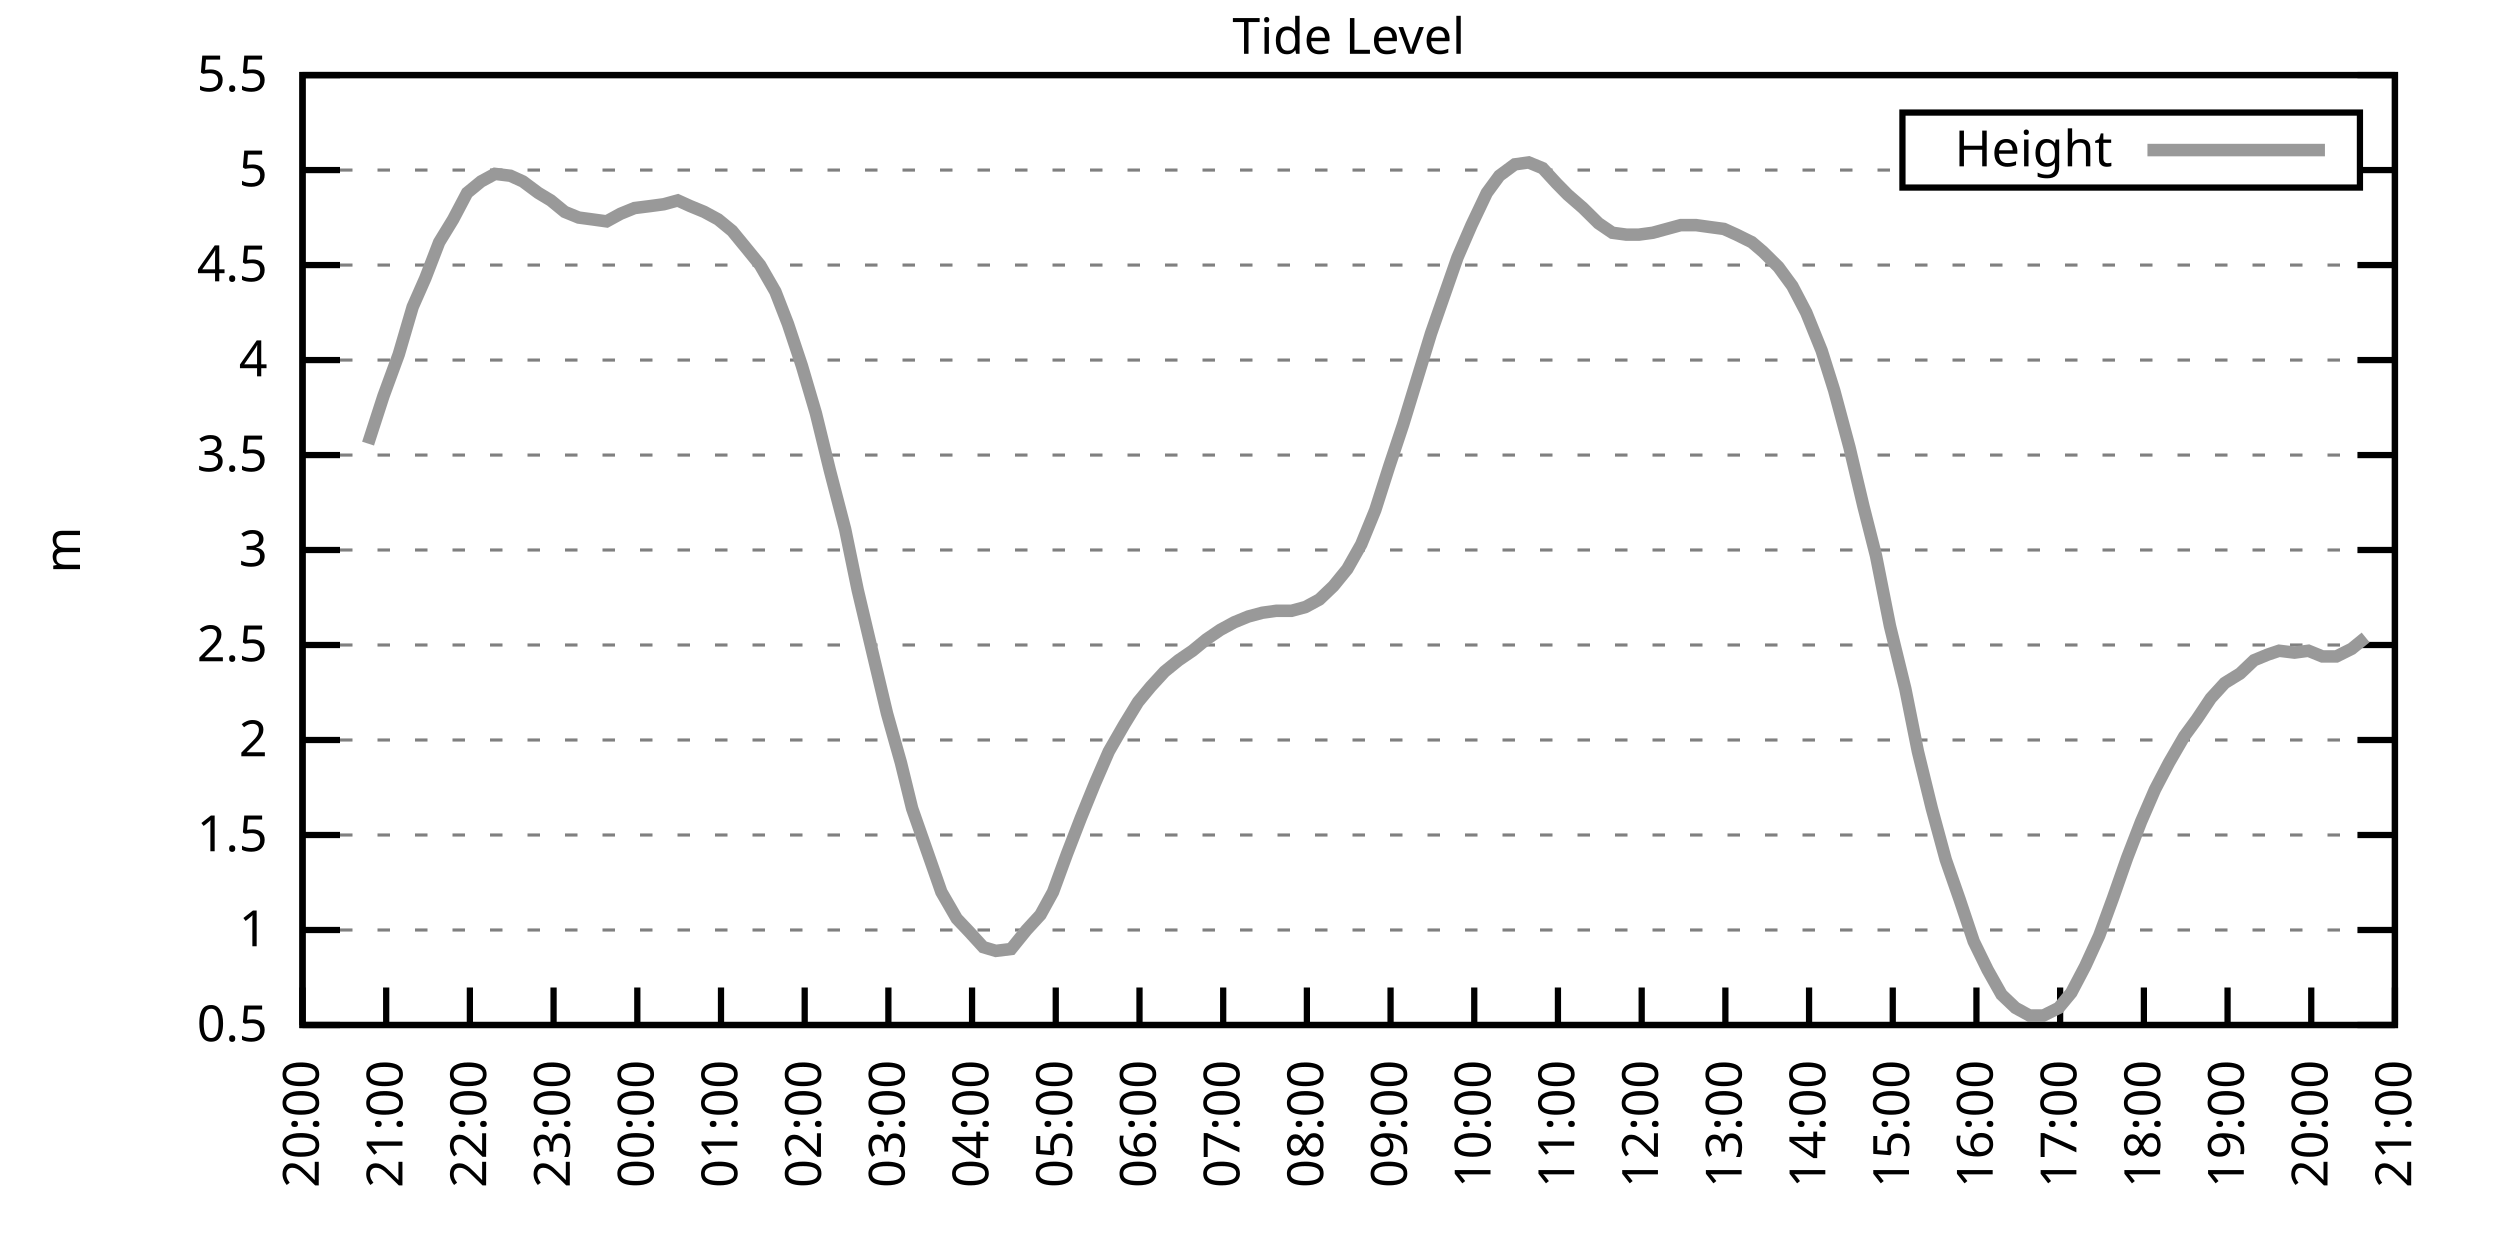
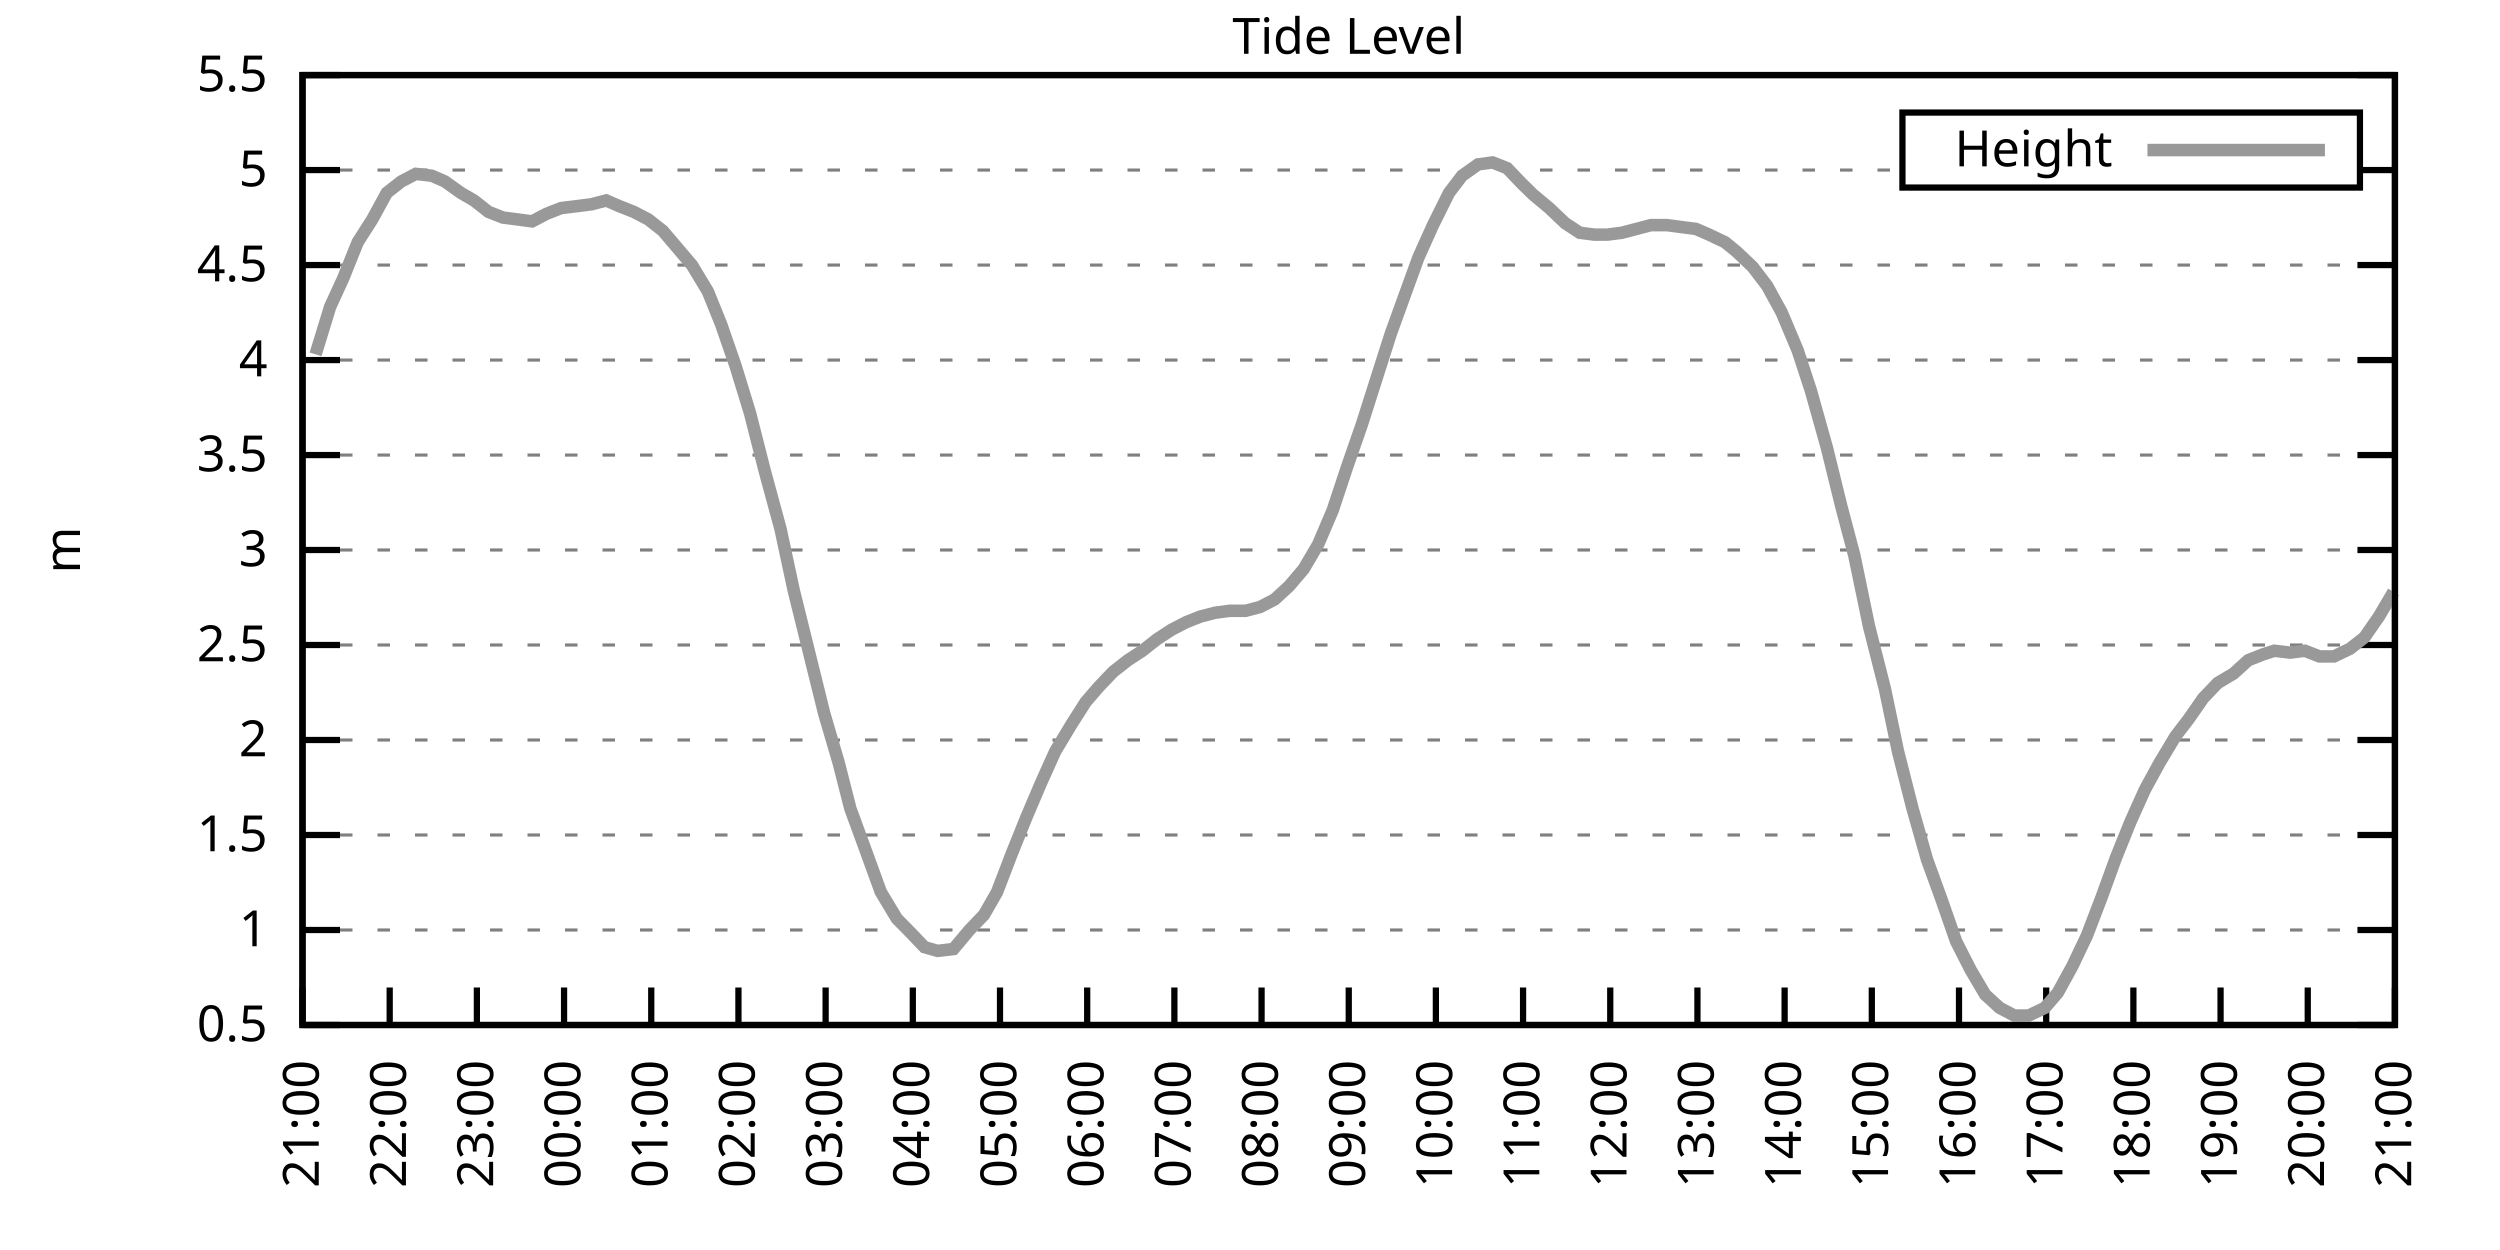
<svg xmlns="http://www.w3.org/2000/svg" xmlns:xlink="http://www.w3.org/1999/xlink" width="400" height="200" viewBox="0 0 400 200">
  <g id="gnuplot_canvas">
    <rect x="0" y="0" width="400" height="200" fill="none" />
    <defs>
      <circle id="gpDot" r="0.5" stroke-width="0.5" stroke="currentColor" />
      <path id="gpPt0" stroke-width="0.333" stroke="currentColor" d="M-1,0 h2 M0,-1 v2" />
      <path id="gpPt1" stroke-width="0.333" stroke="currentColor" d="M-1,-1 L1,1 M1,-1 L-1,1" />
      <path id="gpPt2" stroke-width="0.333" stroke="currentColor" d="M-1,0 L1,0 M0,-1 L0,1 M-1,-1 L1,1 M-1,1 L1,-1" />
      <rect id="gpPt3" stroke-width="0.333" stroke="currentColor" x="-1" y="-1" width="2" height="2" />
      <rect id="gpPt4" stroke-width="0.333" stroke="currentColor" fill="currentColor" x="-1" y="-1" width="2" height="2" />
      <circle id="gpPt5" stroke-width="0.333" stroke="currentColor" cx="0" cy="0" r="1" />
      <use xlink:href="#gpPt5" id="gpPt6" fill="currentColor" stroke="none" />
      <path id="gpPt7" stroke-width="0.333" stroke="currentColor" d="M0,-1.33 L-1.33,0.67 L1.33,0.67 z" />
      <use xlink:href="#gpPt7" id="gpPt8" fill="currentColor" stroke="none" />
      <use xlink:href="#gpPt7" id="gpPt9" stroke="currentColor" transform="rotate(180)" />
      <use xlink:href="#gpPt9" id="gpPt10" fill="currentColor" stroke="none" />
      <use xlink:href="#gpPt3" id="gpPt11" stroke="currentColor" transform="rotate(45)" />
      <use xlink:href="#gpPt11" id="gpPt12" fill="currentColor" stroke="none" />
      <path id="gpPt13" stroke-width="0.333" stroke="currentColor" d="M0,1.330 L1.265,0.411 L0.782,-1.067 L-0.782,-1.076 L-1.265,0.411 z" />
      <use xlink:href="#gpPt13" id="gpPt14" fill="currentColor" stroke="none" />
      <filter id="textbox" filterUnits="objectBoundingBox" x="0" y="0" height="1" width="1">
        <feFlood flood-color="white" flood-opacity="1" result="bgnd" />
        <feComposite in="SourceGraphic" in2="bgnd" operator="atop" />
      </filter>
      <filter id="greybox" filterUnits="objectBoundingBox" x="0" y="0" height="1" width="1">
        <feFlood flood-color="lightgrey" flood-opacity="1" result="grey" />
        <feComposite in="SourceGraphic" in2="grey" operator="atop" />
      </filter>
    </defs>
    <g fill="none" color="white" stroke="currentColor" stroke-width="1.00" stroke-linecap="butt" stroke-linejoin="miter">
</g>
    <g fill="none" color="black" stroke="currentColor" stroke-width="1.00" stroke-linecap="butt" stroke-linejoin="miter">
      <g stroke="none" shape-rendering="crispEdges">
        <polygon fill="rgb(255, 255, 255)" points="48.40,164.00 383.18,164.00 383.18,12.02 48.40,12.02 " />
      </g>
    </g>
    <g fill="none" color="black" stroke="currentColor" stroke-width="1.00" stroke-linecap="butt" stroke-linejoin="miter">
</g>
    <g fill="none" color="black" stroke="black" stroke-width="0.50" stroke-linecap="butt" stroke-linejoin="miter">
</g>
    <g fill="none" color="gray" stroke="currentColor" stroke-width="0.50" stroke-linecap="butt" stroke-linejoin="miter">
      <path stroke="gray" stroke-dasharray="2,4" class="gridline" d="M48.40,164.00 L383.19,164.00  " />
    </g>
    <g fill="none" color="gray" stroke="gray" stroke-width="1.00" stroke-linecap="butt" stroke-linejoin="miter">
</g>
    <g fill="none" color="black" stroke="currentColor" stroke-width="1.00" stroke-linecap="butt" stroke-linejoin="miter">
      <path stroke="black" d="M48.40,164.00 L54.40,164.00 M383.19,164.00 L377.19,164.00  " />
      <g transform="translate(42.80,166.60)" stroke="none" fill="black" font-family="Sans" font-size="8.00" text-anchor="end">
        <text>
          <tspan font-family="Sans"> 0.5</tspan>
        </text>
      </g>
    </g>
    <g fill="none" color="black" stroke="currentColor" stroke-width="1.00" stroke-linecap="butt" stroke-linejoin="miter">
</g>
    <g fill="none" color="black" stroke="black" stroke-width="0.50" stroke-linecap="butt" stroke-linejoin="miter">
</g>
    <g fill="none" color="gray" stroke="currentColor" stroke-width="0.50" stroke-linecap="butt" stroke-linejoin="miter">
      <path stroke="gray" stroke-dasharray="2,4" class="gridline" d="M48.40,148.80 L383.19,148.80  " />
    </g>
    <g fill="none" color="gray" stroke="gray" stroke-width="1.00" stroke-linecap="butt" stroke-linejoin="miter">
</g>
    <g fill="none" color="black" stroke="currentColor" stroke-width="1.00" stroke-linecap="butt" stroke-linejoin="miter">
      <path stroke="black" d="M48.40,148.80 L54.40,148.80 M383.19,148.80 L377.19,148.80  " />
      <g transform="translate(42.80,151.40)" stroke="none" fill="black" font-family="Sans" font-size="8.00" text-anchor="end">
        <text>
          <tspan font-family="Sans"> 1</tspan>
        </text>
      </g>
    </g>
    <g fill="none" color="black" stroke="currentColor" stroke-width="1.00" stroke-linecap="butt" stroke-linejoin="miter">
</g>
    <g fill="none" color="black" stroke="black" stroke-width="0.50" stroke-linecap="butt" stroke-linejoin="miter">
</g>
    <g fill="none" color="gray" stroke="currentColor" stroke-width="0.50" stroke-linecap="butt" stroke-linejoin="miter">
      <path stroke="gray" stroke-dasharray="2,4" class="gridline" d="M48.40,133.60 L383.19,133.60  " />
    </g>
    <g fill="none" color="gray" stroke="gray" stroke-width="1.00" stroke-linecap="butt" stroke-linejoin="miter">
</g>
    <g fill="none" color="black" stroke="currentColor" stroke-width="1.00" stroke-linecap="butt" stroke-linejoin="miter">
      <path stroke="black" d="M48.40,133.60 L54.40,133.60 M383.19,133.60 L377.19,133.60  " />
      <g transform="translate(42.80,136.20)" stroke="none" fill="black" font-family="Sans" font-size="8.00" text-anchor="end">
        <text>
          <tspan font-family="Sans"> 1.5</tspan>
        </text>
      </g>
    </g>
    <g fill="none" color="black" stroke="currentColor" stroke-width="1.00" stroke-linecap="butt" stroke-linejoin="miter">
</g>
    <g fill="none" color="black" stroke="black" stroke-width="0.50" stroke-linecap="butt" stroke-linejoin="miter">
</g>
    <g fill="none" color="gray" stroke="currentColor" stroke-width="0.50" stroke-linecap="butt" stroke-linejoin="miter">
      <path stroke="gray" stroke-dasharray="2,4" class="gridline" d="M48.40,118.40 L383.19,118.40  " />
    </g>
    <g fill="none" color="gray" stroke="gray" stroke-width="1.00" stroke-linecap="butt" stroke-linejoin="miter">
</g>
    <g fill="none" color="black" stroke="currentColor" stroke-width="1.00" stroke-linecap="butt" stroke-linejoin="miter">
      <path stroke="black" d="M48.40,118.40 L54.40,118.40 M383.19,118.40 L377.19,118.40  " />
      <g transform="translate(42.80,121.00)" stroke="none" fill="black" font-family="Sans" font-size="8.00" text-anchor="end">
        <text>
          <tspan font-family="Sans"> 2</tspan>
        </text>
      </g>
    </g>
    <g fill="none" color="black" stroke="currentColor" stroke-width="1.00" stroke-linecap="butt" stroke-linejoin="miter">
</g>
    <g fill="none" color="black" stroke="black" stroke-width="0.50" stroke-linecap="butt" stroke-linejoin="miter">
</g>
    <g fill="none" color="gray" stroke="currentColor" stroke-width="0.50" stroke-linecap="butt" stroke-linejoin="miter">
      <path stroke="gray" stroke-dasharray="2,4" class="gridline" d="M48.40,103.20 L383.19,103.20  " />
    </g>
    <g fill="none" color="gray" stroke="gray" stroke-width="1.00" stroke-linecap="butt" stroke-linejoin="miter">
</g>
    <g fill="none" color="black" stroke="currentColor" stroke-width="1.00" stroke-linecap="butt" stroke-linejoin="miter">
      <path stroke="black" d="M48.40,103.20 L54.40,103.20 M383.19,103.20 L377.19,103.20  " />
      <g transform="translate(42.80,105.80)" stroke="none" fill="black" font-family="Sans" font-size="8.00" text-anchor="end">
        <text>
          <tspan font-family="Sans"> 2.5</tspan>
        </text>
      </g>
    </g>
    <g fill="none" color="black" stroke="currentColor" stroke-width="1.00" stroke-linecap="butt" stroke-linejoin="miter">
</g>
    <g fill="none" color="black" stroke="black" stroke-width="0.50" stroke-linecap="butt" stroke-linejoin="miter">
</g>
    <g fill="none" color="gray" stroke="currentColor" stroke-width="0.50" stroke-linecap="butt" stroke-linejoin="miter">
      <path stroke="gray" stroke-dasharray="2,4" class="gridline" d="M48.40,88.00 L383.19,88.00  " />
    </g>
    <g fill="none" color="gray" stroke="gray" stroke-width="1.00" stroke-linecap="butt" stroke-linejoin="miter">
</g>
    <g fill="none" color="black" stroke="currentColor" stroke-width="1.00" stroke-linecap="butt" stroke-linejoin="miter">
      <path stroke="black" d="M48.40,88.00 L54.40,88.00 M383.19,88.00 L377.19,88.00  " />
      <g transform="translate(42.80,90.60)" stroke="none" fill="black" font-family="Sans" font-size="8.00" text-anchor="end">
        <text>
          <tspan font-family="Sans"> 3</tspan>
        </text>
      </g>
    </g>
    <g fill="none" color="black" stroke="currentColor" stroke-width="1.00" stroke-linecap="butt" stroke-linejoin="miter">
</g>
    <g fill="none" color="black" stroke="black" stroke-width="0.50" stroke-linecap="butt" stroke-linejoin="miter">
</g>
    <g fill="none" color="gray" stroke="currentColor" stroke-width="0.50" stroke-linecap="butt" stroke-linejoin="miter">
      <path stroke="gray" stroke-dasharray="2,4" class="gridline" d="M48.40,72.81 L383.19,72.81  " />
    </g>
    <g fill="none" color="gray" stroke="gray" stroke-width="1.00" stroke-linecap="butt" stroke-linejoin="miter">
</g>
    <g fill="none" color="black" stroke="currentColor" stroke-width="1.00" stroke-linecap="butt" stroke-linejoin="miter">
      <path stroke="black" d="M48.40,72.81 L54.40,72.81 M383.19,72.81 L377.19,72.81  " />
      <g transform="translate(42.80,75.41)" stroke="none" fill="black" font-family="Sans" font-size="8.00" text-anchor="end">
        <text>
          <tspan font-family="Sans"> 3.5</tspan>
        </text>
      </g>
    </g>
    <g fill="none" color="black" stroke="currentColor" stroke-width="1.00" stroke-linecap="butt" stroke-linejoin="miter">
</g>
    <g fill="none" color="black" stroke="black" stroke-width="0.50" stroke-linecap="butt" stroke-linejoin="miter">
</g>
    <g fill="none" color="gray" stroke="currentColor" stroke-width="0.50" stroke-linecap="butt" stroke-linejoin="miter">
      <path stroke="gray" stroke-dasharray="2,4" class="gridline" d="M48.40,57.61 L383.19,57.61  " />
    </g>
    <g fill="none" color="gray" stroke="gray" stroke-width="1.00" stroke-linecap="butt" stroke-linejoin="miter">
</g>
    <g fill="none" color="black" stroke="currentColor" stroke-width="1.00" stroke-linecap="butt" stroke-linejoin="miter">
      <path stroke="black" d="M48.40,57.61 L54.40,57.61 M383.19,57.61 L377.19,57.61  " />
      <g transform="translate(42.80,60.21)" stroke="none" fill="black" font-family="Sans" font-size="8.00" text-anchor="end">
        <text>
          <tspan font-family="Sans"> 4</tspan>
        </text>
      </g>
    </g>
    <g fill="none" color="black" stroke="currentColor" stroke-width="1.00" stroke-linecap="butt" stroke-linejoin="miter">
</g>
    <g fill="none" color="black" stroke="black" stroke-width="0.50" stroke-linecap="butt" stroke-linejoin="miter">
</g>
    <g fill="none" color="gray" stroke="currentColor" stroke-width="0.50" stroke-linecap="butt" stroke-linejoin="miter">
      <path stroke="gray" stroke-dasharray="2,4" class="gridline" d="M48.40,42.41 L383.19,42.41  " />
    </g>
    <g fill="none" color="gray" stroke="gray" stroke-width="1.00" stroke-linecap="butt" stroke-linejoin="miter">
</g>
    <g fill="none" color="black" stroke="currentColor" stroke-width="1.00" stroke-linecap="butt" stroke-linejoin="miter">
      <path stroke="black" d="M48.40,42.41 L54.40,42.41 M383.19,42.41 L377.19,42.41  " />
      <g transform="translate(42.80,45.01)" stroke="none" fill="black" font-family="Sans" font-size="8.00" text-anchor="end">
        <text>
          <tspan font-family="Sans"> 4.5</tspan>
        </text>
      </g>
    </g>
    <g fill="none" color="black" stroke="currentColor" stroke-width="1.00" stroke-linecap="butt" stroke-linejoin="miter">
</g>
    <g fill="none" color="black" stroke="black" stroke-width="0.50" stroke-linecap="butt" stroke-linejoin="miter">
</g>
    <g fill="none" color="gray" stroke="currentColor" stroke-width="0.50" stroke-linecap="butt" stroke-linejoin="miter">
      <path stroke="gray" stroke-dasharray="2,4" class="gridline" d="M48.40,27.21 L304.39,27.21 M377.59,27.21 L383.19,27.21  " />
    </g>
    <g fill="none" color="gray" stroke="gray" stroke-width="1.00" stroke-linecap="butt" stroke-linejoin="miter">
</g>
    <g fill="none" color="black" stroke="currentColor" stroke-width="1.00" stroke-linecap="butt" stroke-linejoin="miter">
      <path stroke="black" d="M48.40,27.21 L54.40,27.21 M383.19,27.21 L377.19,27.21  " />
      <g transform="translate(42.80,29.81)" stroke="none" fill="black" font-family="Sans" font-size="8.00" text-anchor="end">
        <text>
          <tspan font-family="Sans"> 5</tspan>
        </text>
      </g>
    </g>
    <g fill="none" color="black" stroke="currentColor" stroke-width="1.00" stroke-linecap="butt" stroke-linejoin="miter">
</g>
    <g fill="none" color="black" stroke="black" stroke-width="0.50" stroke-linecap="butt" stroke-linejoin="miter">
</g>
    <g fill="none" color="gray" stroke="currentColor" stroke-width="0.50" stroke-linecap="butt" stroke-linejoin="miter">
      <path stroke="gray" stroke-dasharray="2,4" class="gridline" d="M48.40,12.01 L383.19,12.01  " />
    </g>
    <g fill="none" color="gray" stroke="gray" stroke-width="1.00" stroke-linecap="butt" stroke-linejoin="miter">
</g>
    <g fill="none" color="black" stroke="currentColor" stroke-width="1.00" stroke-linecap="butt" stroke-linejoin="miter">
      <path stroke="black" d="M48.40,12.01 L54.40,12.01 M383.19,12.01 L377.19,12.01  " />
      <g transform="translate(42.80,14.61)" stroke="none" fill="black" font-family="Sans" font-size="8.00" text-anchor="end">
        <text>
          <tspan font-family="Sans"> 5.5</tspan>
        </text>
      </g>
    </g>
    <g fill="none" color="black" stroke="currentColor" stroke-width="1.00" stroke-linecap="butt" stroke-linejoin="miter">
      <path stroke="black" d="M48.40,164.00 L48.40,158.00  " />
      <g transform="translate(51.00,169.60) rotate(270.00)" stroke="none" fill="black" font-family="Sans" font-size="8.00" text-anchor="end">
        <text>
-           <tspan font-family="Sans">20:00</tspan>
-         </text>
-       </g>
-     </g>
-     <g fill="none" color="black" stroke="currentColor" stroke-width="1.00" stroke-linecap="butt" stroke-linejoin="miter">
-       <path stroke="black" d="M61.79,164.00 L61.79,158.00  " />
-       <g transform="translate(64.39,169.60) rotate(270.00)" stroke="none" fill="black" font-family="Sans" font-size="8.00" text-anchor="end">
-         <text>
          <tspan font-family="Sans">21:00</tspan>
        </text>
      </g>
    </g>
    <g fill="none" color="black" stroke="currentColor" stroke-width="1.00" stroke-linecap="butt" stroke-linejoin="miter">
-       <path stroke="black" d="M75.18,164.00 L75.18,158.00  " />
-       <g transform="translate(77.78,169.60) rotate(270.00)" stroke="none" fill="black" font-family="Sans" font-size="8.00" text-anchor="end">
+       <path stroke="black" d="M62.35,164.00 L62.35,158.00  " />
+       <g transform="translate(64.95,169.60) rotate(270.00)" stroke="none" fill="black" font-family="Sans" font-size="8.00" text-anchor="end">
        <text>
          <tspan font-family="Sans">22:00</tspan>
        </text>
      </g>
    </g>
    <g fill="none" color="black" stroke="currentColor" stroke-width="1.00" stroke-linecap="butt" stroke-linejoin="miter">
-       <path stroke="black" d="M88.57,164.00 L88.57,158.00  " />
-       <g transform="translate(91.17,169.60) rotate(270.00)" stroke="none" fill="black" font-family="Sans" font-size="8.00" text-anchor="end">
+       <path stroke="black" d="M76.30,164.00 L76.30,158.00  " />
+       <g transform="translate(78.90,169.60) rotate(270.00)" stroke="none" fill="black" font-family="Sans" font-size="8.00" text-anchor="end">
        <text>
          <tspan font-family="Sans">23:00</tspan>
        </text>
      </g>
    </g>
    <g fill="none" color="black" stroke="currentColor" stroke-width="1.00" stroke-linecap="butt" stroke-linejoin="miter">
-       <path stroke="black" d="M101.97,164.00 L101.97,158.00  " />
-       <g transform="translate(104.57,169.60) rotate(270.00)" stroke="none" fill="black" font-family="Sans" font-size="8.00" text-anchor="end">
+       <path stroke="black" d="M90.25,164.00 L90.25,158.00  " />
+       <g transform="translate(92.85,169.60) rotate(270.00)" stroke="none" fill="black" font-family="Sans" font-size="8.00" text-anchor="end">
        <text>
          <tspan font-family="Sans">00:00</tspan>
        </text>
      </g>
    </g>
    <g fill="none" color="black" stroke="currentColor" stroke-width="1.00" stroke-linecap="butt" stroke-linejoin="miter">
-       <path stroke="black" d="M115.36,164.00 L115.36,158.00  " />
-       <g transform="translate(117.96,169.60) rotate(270.00)" stroke="none" fill="black" font-family="Sans" font-size="8.00" text-anchor="end">
+       <path stroke="black" d="M104.20,164.00 L104.20,158.00  " />
+       <g transform="translate(106.80,169.60) rotate(270.00)" stroke="none" fill="black" font-family="Sans" font-size="8.00" text-anchor="end">
        <text>
          <tspan font-family="Sans">01:00</tspan>
        </text>
      </g>
    </g>
    <g fill="none" color="black" stroke="currentColor" stroke-width="1.00" stroke-linecap="butt" stroke-linejoin="miter">
-       <path stroke="black" d="M128.75,164.00 L128.75,158.00  " />
-       <g transform="translate(131.35,169.60) rotate(270.00)" stroke="none" fill="black" font-family="Sans" font-size="8.00" text-anchor="end">
+       <path stroke="black" d="M118.15,164.00 L118.15,158.00  " />
+       <g transform="translate(120.75,169.60) rotate(270.00)" stroke="none" fill="black" font-family="Sans" font-size="8.00" text-anchor="end">
        <text>
          <tspan font-family="Sans">02:00</tspan>
        </text>
      </g>
    </g>
    <g fill="none" color="black" stroke="currentColor" stroke-width="1.00" stroke-linecap="butt" stroke-linejoin="miter">
-       <path stroke="black" d="M142.14,164.00 L142.14,158.00  " />
-       <g transform="translate(144.74,169.60) rotate(270.00)" stroke="none" fill="black" font-family="Sans" font-size="8.00" text-anchor="end">
+       <path stroke="black" d="M132.10,164.00 L132.10,158.00  " />
+       <g transform="translate(134.70,169.60) rotate(270.00)" stroke="none" fill="black" font-family="Sans" font-size="8.00" text-anchor="end">
        <text>
          <tspan font-family="Sans">03:00</tspan>
        </text>
      </g>
    </g>
    <g fill="none" color="black" stroke="currentColor" stroke-width="1.00" stroke-linecap="butt" stroke-linejoin="miter">
-       <path stroke="black" d="M155.53,164.00 L155.53,158.00  " />
-       <g transform="translate(158.13,169.60) rotate(270.00)" stroke="none" fill="black" font-family="Sans" font-size="8.00" text-anchor="end">
+       <path stroke="black" d="M146.05,164.00 L146.05,158.00  " />
+       <g transform="translate(148.65,169.60) rotate(270.00)" stroke="none" fill="black" font-family="Sans" font-size="8.00" text-anchor="end">
        <text>
          <tspan font-family="Sans">04:00</tspan>
        </text>
      </g>
    </g>
    <g fill="none" color="black" stroke="currentColor" stroke-width="1.00" stroke-linecap="butt" stroke-linejoin="miter">
-       <path stroke="black" d="M168.92,164.00 L168.92,158.00  " />
-       <g transform="translate(171.52,169.60) rotate(270.00)" stroke="none" fill="black" font-family="Sans" font-size="8.00" text-anchor="end">
+       <path stroke="black" d="M160.00,164.00 L160.00,158.00  " />
+       <g transform="translate(162.60,169.60) rotate(270.00)" stroke="none" fill="black" font-family="Sans" font-size="8.00" text-anchor="end">
        <text>
          <tspan font-family="Sans">05:00</tspan>
        </text>
      </g>
    </g>
    <g fill="none" color="black" stroke="currentColor" stroke-width="1.00" stroke-linecap="butt" stroke-linejoin="miter">
-       <path stroke="black" d="M182.32,164.00 L182.32,158.00  " />
-       <g transform="translate(184.92,169.60) rotate(270.00)" stroke="none" fill="black" font-family="Sans" font-size="8.00" text-anchor="end">
+       <path stroke="black" d="M173.95,164.00 L173.95,158.00  " />
+       <g transform="translate(176.55,169.60) rotate(270.00)" stroke="none" fill="black" font-family="Sans" font-size="8.00" text-anchor="end">
        <text>
          <tspan font-family="Sans">06:00</tspan>
        </text>
      </g>
    </g>
    <g fill="none" color="black" stroke="currentColor" stroke-width="1.00" stroke-linecap="butt" stroke-linejoin="miter">
-       <path stroke="black" d="M195.71,164.00 L195.71,158.00  " />
-       <g transform="translate(198.31,169.60) rotate(270.00)" stroke="none" fill="black" font-family="Sans" font-size="8.00" text-anchor="end">
+       <path stroke="black" d="M187.90,164.00 L187.90,158.00  " />
+       <g transform="translate(190.50,169.60) rotate(270.00)" stroke="none" fill="black" font-family="Sans" font-size="8.00" text-anchor="end">
        <text>
          <tspan font-family="Sans">07:00</tspan>
        </text>
      </g>
    </g>
    <g fill="none" color="black" stroke="currentColor" stroke-width="1.00" stroke-linecap="butt" stroke-linejoin="miter">
-       <path stroke="black" d="M209.10,164.00 L209.10,158.00  " />
-       <g transform="translate(211.70,169.60) rotate(270.00)" stroke="none" fill="black" font-family="Sans" font-size="8.00" text-anchor="end">
+       <path stroke="black" d="M201.85,164.00 L201.85,158.00  " />
+       <g transform="translate(204.45,169.60) rotate(270.00)" stroke="none" fill="black" font-family="Sans" font-size="8.00" text-anchor="end">
        <text>
          <tspan font-family="Sans">08:00</tspan>
        </text>
      </g>
    </g>
    <g fill="none" color="black" stroke="currentColor" stroke-width="1.00" stroke-linecap="butt" stroke-linejoin="miter">
-       <path stroke="black" d="M222.49,164.00 L222.49,158.00  " />
-       <g transform="translate(225.09,169.60) rotate(270.00)" stroke="none" fill="black" font-family="Sans" font-size="8.00" text-anchor="end">
+       <path stroke="black" d="M215.80,164.00 L215.80,158.00  " />
+       <g transform="translate(218.40,169.60) rotate(270.00)" stroke="none" fill="black" font-family="Sans" font-size="8.00" text-anchor="end">
        <text>
          <tspan font-family="Sans">09:00</tspan>
        </text>
      </g>
    </g>
    <g fill="none" color="black" stroke="currentColor" stroke-width="1.00" stroke-linecap="butt" stroke-linejoin="miter">
-       <path stroke="black" d="M235.88,164.00 L235.88,158.00  " />
-       <g transform="translate(238.48,169.60) rotate(270.00)" stroke="none" fill="black" font-family="Sans" font-size="8.00" text-anchor="end">
+       <path stroke="black" d="M229.74,164.00 L229.74,158.00  " />
+       <g transform="translate(232.34,169.60) rotate(270.00)" stroke="none" fill="black" font-family="Sans" font-size="8.00" text-anchor="end">
        <text>
          <tspan font-family="Sans">10:00</tspan>
        </text>
      </g>
    </g>
    <g fill="none" color="black" stroke="currentColor" stroke-width="1.00" stroke-linecap="butt" stroke-linejoin="miter">
-       <path stroke="black" d="M249.27,164.00 L249.27,158.00  " />
-       <g transform="translate(251.87,169.60) rotate(270.00)" stroke="none" fill="black" font-family="Sans" font-size="8.00" text-anchor="end">
+       <path stroke="black" d="M243.69,164.00 L243.69,158.00  " />
+       <g transform="translate(246.29,169.60) rotate(270.00)" stroke="none" fill="black" font-family="Sans" font-size="8.00" text-anchor="end">
        <text>
          <tspan font-family="Sans">11:00</tspan>
        </text>
      </g>
    </g>
    <g fill="none" color="black" stroke="currentColor" stroke-width="1.00" stroke-linecap="butt" stroke-linejoin="miter">
-       <path stroke="black" d="M262.67,164.00 L262.67,158.00  " />
-       <g transform="translate(265.27,169.60) rotate(270.00)" stroke="none" fill="black" font-family="Sans" font-size="8.00" text-anchor="end">
+       <path stroke="black" d="M257.64,164.00 L257.64,158.00  " />
+       <g transform="translate(260.24,169.60) rotate(270.00)" stroke="none" fill="black" font-family="Sans" font-size="8.00" text-anchor="end">
        <text>
          <tspan font-family="Sans">12:00</tspan>
        </text>
      </g>
    </g>
    <g fill="none" color="black" stroke="currentColor" stroke-width="1.00" stroke-linecap="butt" stroke-linejoin="miter">
-       <path stroke="black" d="M276.06,164.00 L276.06,158.00  " />
-       <g transform="translate(278.66,169.60) rotate(270.00)" stroke="none" fill="black" font-family="Sans" font-size="8.00" text-anchor="end">
+       <path stroke="black" d="M271.59,164.00 L271.59,158.00  " />
+       <g transform="translate(274.19,169.60) rotate(270.00)" stroke="none" fill="black" font-family="Sans" font-size="8.00" text-anchor="end">
        <text>
          <tspan font-family="Sans">13:00</tspan>
        </text>
      </g>
    </g>
    <g fill="none" color="black" stroke="currentColor" stroke-width="1.00" stroke-linecap="butt" stroke-linejoin="miter">
-       <path stroke="black" d="M289.45,164.00 L289.45,158.00  " />
-       <g transform="translate(292.05,169.60) rotate(270.00)" stroke="none" fill="black" font-family="Sans" font-size="8.00" text-anchor="end">
+       <path stroke="black" d="M285.54,164.00 L285.54,158.00  " />
+       <g transform="translate(288.14,169.60) rotate(270.00)" stroke="none" fill="black" font-family="Sans" font-size="8.00" text-anchor="end">
        <text>
          <tspan font-family="Sans">14:00</tspan>
        </text>
      </g>
    </g>
    <g fill="none" color="black" stroke="currentColor" stroke-width="1.00" stroke-linecap="butt" stroke-linejoin="miter">
-       <path stroke="black" d="M302.84,164.00 L302.84,158.00  " />
-       <g transform="translate(305.44,169.60) rotate(270.00)" stroke="none" fill="black" font-family="Sans" font-size="8.00" text-anchor="end">
+       <path stroke="black" d="M299.49,164.00 L299.49,158.00  " />
+       <g transform="translate(302.09,169.60) rotate(270.00)" stroke="none" fill="black" font-family="Sans" font-size="8.00" text-anchor="end">
        <text>
          <tspan font-family="Sans">15:00</tspan>
        </text>
      </g>
    </g>
    <g fill="none" color="black" stroke="currentColor" stroke-width="1.00" stroke-linecap="butt" stroke-linejoin="miter">
-       <path stroke="black" d="M316.23,164.00 L316.23,158.00  " />
-       <g transform="translate(318.83,169.60) rotate(270.00)" stroke="none" fill="black" font-family="Sans" font-size="8.00" text-anchor="end">
+       <path stroke="black" d="M313.44,164.00 L313.44,158.00  " />
+       <g transform="translate(316.04,169.60) rotate(270.00)" stroke="none" fill="black" font-family="Sans" font-size="8.00" text-anchor="end">
        <text>
          <tspan font-family="Sans">16:00</tspan>
        </text>
      </g>
    </g>
    <g fill="none" color="black" stroke="currentColor" stroke-width="1.00" stroke-linecap="butt" stroke-linejoin="miter">
-       <path stroke="black" d="M329.62,164.00 L329.62,158.00  " />
-       <g transform="translate(332.22,169.60) rotate(270.00)" stroke="none" fill="black" font-family="Sans" font-size="8.00" text-anchor="end">
+       <path stroke="black" d="M327.39,164.00 L327.39,158.00  " />
+       <g transform="translate(329.99,169.60) rotate(270.00)" stroke="none" fill="black" font-family="Sans" font-size="8.00" text-anchor="end">
        <text>
          <tspan font-family="Sans">17:00</tspan>
        </text>
      </g>
    </g>
    <g fill="none" color="black" stroke="currentColor" stroke-width="1.00" stroke-linecap="butt" stroke-linejoin="miter">
-       <path stroke="black" d="M343.02,164.00 L343.02,158.00  " />
-       <g transform="translate(345.62,169.60) rotate(270.00)" stroke="none" fill="black" font-family="Sans" font-size="8.00" text-anchor="end">
+       <path stroke="black" d="M341.34,164.00 L341.34,158.00  " />
+       <g transform="translate(343.94,169.60) rotate(270.00)" stroke="none" fill="black" font-family="Sans" font-size="8.00" text-anchor="end">
        <text>
          <tspan font-family="Sans">18:00</tspan>
        </text>
      </g>
    </g>
    <g fill="none" color="black" stroke="currentColor" stroke-width="1.00" stroke-linecap="butt" stroke-linejoin="miter">
-       <path stroke="black" d="M356.41,164.00 L356.41,158.00  " />
-       <g transform="translate(359.01,169.60) rotate(270.00)" stroke="none" fill="black" font-family="Sans" font-size="8.00" text-anchor="end">
+       <path stroke="black" d="M355.29,164.00 L355.29,158.00  " />
+       <g transform="translate(357.89,169.60) rotate(270.00)" stroke="none" fill="black" font-family="Sans" font-size="8.00" text-anchor="end">
        <text>
          <tspan font-family="Sans">19:00</tspan>
        </text>
      </g>
    </g>
    <g fill="none" color="black" stroke="currentColor" stroke-width="1.00" stroke-linecap="butt" stroke-linejoin="miter">
-       <path stroke="black" d="M369.80,164.00 L369.80,158.00  " />
-       <g transform="translate(372.40,169.60) rotate(270.00)" stroke="none" fill="black" font-family="Sans" font-size="8.00" text-anchor="end">
+       <path stroke="black" d="M369.24,164.00 L369.24,158.00  " />
+       <g transform="translate(371.84,169.60) rotate(270.00)" stroke="none" fill="black" font-family="Sans" font-size="8.00" text-anchor="end">
        <text>
          <tspan font-family="Sans">20:00</tspan>
        </text>
      </g>
    </g>
    <g fill="none" color="black" stroke="currentColor" stroke-width="1.00" stroke-linecap="butt" stroke-linejoin="miter">
      <path stroke="black" d="M383.19,164.00 L383.19,158.00  " />
      <g transform="translate(385.79,169.60) rotate(270.00)" stroke="none" fill="black" font-family="Sans" font-size="8.00" text-anchor="end">
        <text>
          <tspan font-family="Sans">21:00</tspan>
        </text>
      </g>
    </g>
    <g fill="none" color="black" stroke="currentColor" stroke-width="1.00" stroke-linecap="butt" stroke-linejoin="miter">
</g>
    <g fill="none" color="black" stroke="currentColor" stroke-width="1.00" stroke-linecap="butt" stroke-linejoin="miter">
      <path stroke="black" d="M48.40,12.01 L48.40,164.00 L383.19,164.00 L383.19,12.01 L48.40,12.01 Z  " />
    </g>
    <g fill="none" color="black" stroke="currentColor" stroke-width="1.00" stroke-linecap="butt" stroke-linejoin="miter">
</g>
    <g fill="none" color="black" stroke="currentColor" stroke-width="1.00" stroke-linecap="butt" stroke-linejoin="miter">
      <path stroke="black" d="M304.39,30.01 L304.39,18.01 L377.59,18.01 L377.59,30.01 L304.39,30.01 Z  " />
    </g>
    <g id="Tide_level_plot_1">
      <g fill="none" color="white" stroke="black" stroke-width="2.00" stroke-linecap="butt" stroke-linejoin="miter">
</g>
      <g fill="none" color="black" stroke="currentColor" stroke-width="2.00" stroke-linecap="butt" stroke-linejoin="miter">
        <g transform="translate(337.99,26.61)" stroke="none" fill="black" font-family="Sans" font-size="8.00" text-anchor="end">
          <text>
            <tspan font-family="Sans">Height</tspan>
          </text>
        </g>
      </g>
      <g fill="none" color="black" stroke="currentColor" stroke-width="2.00" stroke-linecap="butt" stroke-linejoin="miter">
-         <path stroke="rgb(153, 153, 153)" d="M343.59,24.01 L371.99,24.01 M58.89,70.98 L61.35,63.38 L63.80,56.70 L66.03,49.10 L68.04,44.54 L70.27,38.76   L72.50,35.11 L74.74,30.86 L76.97,29.03 L79.20,27.82 L81.66,28.12 L83.66,29.03 L86.12,30.86 L88.13,32.07   L90.36,33.90 L92.59,34.81 L94.82,35.11 L97.06,35.42 L99.29,34.20 L101.52,33.29 L103.98,32.98 L106.21,32.68   L108.44,32.07 L110.45,32.98 L112.68,33.90 L114.91,35.11 L117.14,36.94 L119.38,39.67 L121.61,42.41 L124.06,46.66   L126.07,51.83 L128.30,58.52 L130.54,66.12 L132.77,75.24 L135.22,84.66 L137.23,94.39 L139.46,103.81 L141.92,114.15   L144.15,122.05 L145.94,129.35 L148.39,136.34 L150.62,142.72 L153.08,146.98 L155.09,149.10 L157.32,151.54 L159.33,152.14   L161.78,151.84 L164.24,148.80 L166.47,146.37 L168.48,142.72 L170.71,136.64 L172.94,130.87 L175.17,125.39 L177.41,120.23   L179.86,115.97 L182.09,112.32 L184.10,109.89 L186.33,107.46 L188.57,105.64 L190.80,104.12 L193.03,102.29 L195.26,100.77   L197.49,99.56 L199.73,98.64 L201.96,98.04 L204.19,97.73 L206.64,97.73 L208.88,97.12 L211.11,95.91 L213.34,93.78   L215.57,91.04 L217.80,87.09 L220.04,81.62 L222.27,74.63 L224.50,67.94 L226.73,60.65 L228.96,53.35 L230.97,47.58   L233.20,41.19 L235.44,36.02 L237.89,30.86 L239.90,28.12 L242.36,26.30 L244.59,25.99 L246.82,26.91 L249.05,29.34   L250.84,31.16 L253.29,33.29 L255.75,35.72 L257.98,37.24 L260.21,37.54 L262.22,37.54 L264.45,37.24 L266.68,36.63   L268.92,36.02 L271.37,36.02 L273.60,36.33 L275.83,36.63 L277.84,37.54 L280.30,38.76 L282.08,40.28 L284.54,42.71   L286.77,45.75 L289.00,50.01 L291.46,56.09 L293.47,62.47 L295.92,71.59 L298.15,81.01 L300.16,88.92 L302.39,100.16   L304.85,110.20 L306.86,120.23 L309.09,129.35 L311.32,137.55 L313.55,143.94 L315.79,150.62 L318.02,155.18 L320.25,159.14   L322.48,161.26 L324.71,162.48 L326.95,162.48 L329.40,161.26 L331.41,158.83 L333.64,154.58 L335.87,149.71 L338.10,143.63   L340.34,137.25 L342.57,131.47 L344.80,126.31 L347.03,122.05 L349.49,117.80 L351.50,115.06 L353.73,111.72 L355.96,109.28   L358.42,107.76 L360.65,105.64 L362.88,104.72 L364.66,104.12 L367.12,104.42 L369.35,104.12 L371.58,105.03 L373.82,105.03   L376.27,103.81 L378.50,101.99  " />
+         <path stroke="rgb(153, 153, 153)" d="M343.59,24.01 L371.99,24.01 M50.49,56.70 L52.82,49.10 L54.91,44.54 L57.23,38.76 L59.56,35.11 L61.88,30.86   L64.21,29.03 L66.53,27.82 L69.09,28.12 L71.18,29.03 L73.74,30.86 L75.83,32.07 L78.16,33.90 L80.48,34.81   L82.81,35.11 L85.13,35.42 L87.46,34.20 L89.78,33.29 L92.34,32.98 L94.67,32.68 L96.99,32.07 L99.08,32.98   L101.41,33.90 L103.73,35.11 L106.06,36.94 L108.38,39.67 L110.71,42.41 L113.27,46.66 L115.36,51.83 L117.68,58.52   L120.01,66.12 L122.33,75.24 L124.89,84.66 L126.98,94.39 L129.31,103.81 L131.87,114.15 L134.19,122.05 L136.05,129.35   L138.61,136.34 L140.93,142.72 L143.49,146.98 L145.58,149.10 L147.91,151.54 L150.00,152.14 L152.56,151.84 L155.11,148.80   L157.44,146.37 L159.53,142.72 L161.86,136.64 L164.18,130.87 L166.51,125.39 L168.83,120.23 L171.39,115.97 L173.71,112.32   L175.81,109.89 L178.13,107.46 L180.46,105.64 L182.78,104.12 L185.11,102.29 L187.43,100.77 L189.76,99.56 L192.08,98.64   L194.41,98.04 L196.73,97.73 L199.29,97.73 L201.61,97.12 L203.94,95.91 L206.26,93.78 L208.59,91.04 L210.91,87.09   L213.24,81.62 L215.56,74.63 L217.89,67.94 L220.21,60.65 L222.54,53.35 L224.63,47.58 L226.95,41.19 L229.28,36.02   L231.84,30.86 L233.93,28.12 L236.49,26.30 L238.81,25.99 L241.14,26.91 L243.46,29.34 L245.32,31.16 L247.88,33.29   L250.44,35.72 L252.76,37.24 L255.09,37.54 L257.18,37.54 L259.50,37.24 L261.83,36.63 L264.15,36.02 L266.71,36.02   L269.04,36.33 L271.36,36.63 L273.45,37.54 L276.01,38.76 L277.87,40.28 L280.43,42.71 L282.75,45.75 L285.08,50.01   L287.64,56.09 L289.73,62.47 L292.29,71.59 L294.61,81.01 L296.70,88.92 L299.03,100.16 L301.58,110.20 L303.68,120.23   L306.00,129.35 L308.33,137.55 L310.65,143.94 L312.98,150.62 L315.30,155.18 L317.63,159.14 L319.95,161.26 L322.28,162.48   L324.60,162.48 L327.16,161.26 L329.25,158.83 L331.58,154.58 L333.90,149.71 L336.23,143.63 L338.55,137.25 L340.88,131.47   L343.20,126.31 L345.53,122.05 L348.08,117.80 L350.18,115.06 L352.50,111.72 L354.83,109.28 L357.38,107.76 L359.71,105.64   L362.03,104.72 L363.89,104.12 L366.45,104.42 L368.78,104.12 L371.10,105.03 L373.43,105.03 L375.98,103.81 L378.31,101.99   L380.63,98.64 L382.96,94.69  " />
      </g>
    </g>
    <g fill="none" color="black" stroke="currentColor" stroke-width="2.00" stroke-linecap="butt" stroke-linejoin="miter">
</g>
    <g fill="none" color="black" stroke="black" stroke-width="1.00" stroke-linecap="butt" stroke-linejoin="miter">
</g>
    <g fill="none" color="black" stroke="currentColor" stroke-width="1.00" stroke-linecap="butt" stroke-linejoin="miter">
      <path stroke="black" d="M48.40,12.01 L48.40,164.00 L383.19,164.00 L383.19,12.01 L48.40,12.01 Z  " />
      <g transform="translate(12.80,88.01) rotate(270.00)" stroke="none" fill="black" font-family="Sans" font-size="8.00" text-anchor="middle">
        <text>
          <tspan font-family="Sans">m</tspan>
        </text>
      </g>
    </g>
    <g fill="none" color="black" stroke="currentColor" stroke-width="1.00" stroke-linecap="butt" stroke-linejoin="miter">
</g>
    <g fill="none" color="black" stroke="currentColor" stroke-width="1.00" stroke-linecap="butt" stroke-linejoin="miter">
      <g transform="translate(215.79,8.61)" stroke="none" fill="black" font-family="Sans" font-size="8.00" text-anchor="middle">
        <text>
          <tspan font-family="Sans">Tide Level</tspan>
        </text>
      </g>
    </g>
    <g fill="none" color="black" stroke="currentColor" stroke-width="1.00" stroke-linecap="butt" stroke-linejoin="miter">
</g>
  </g>
</svg>
